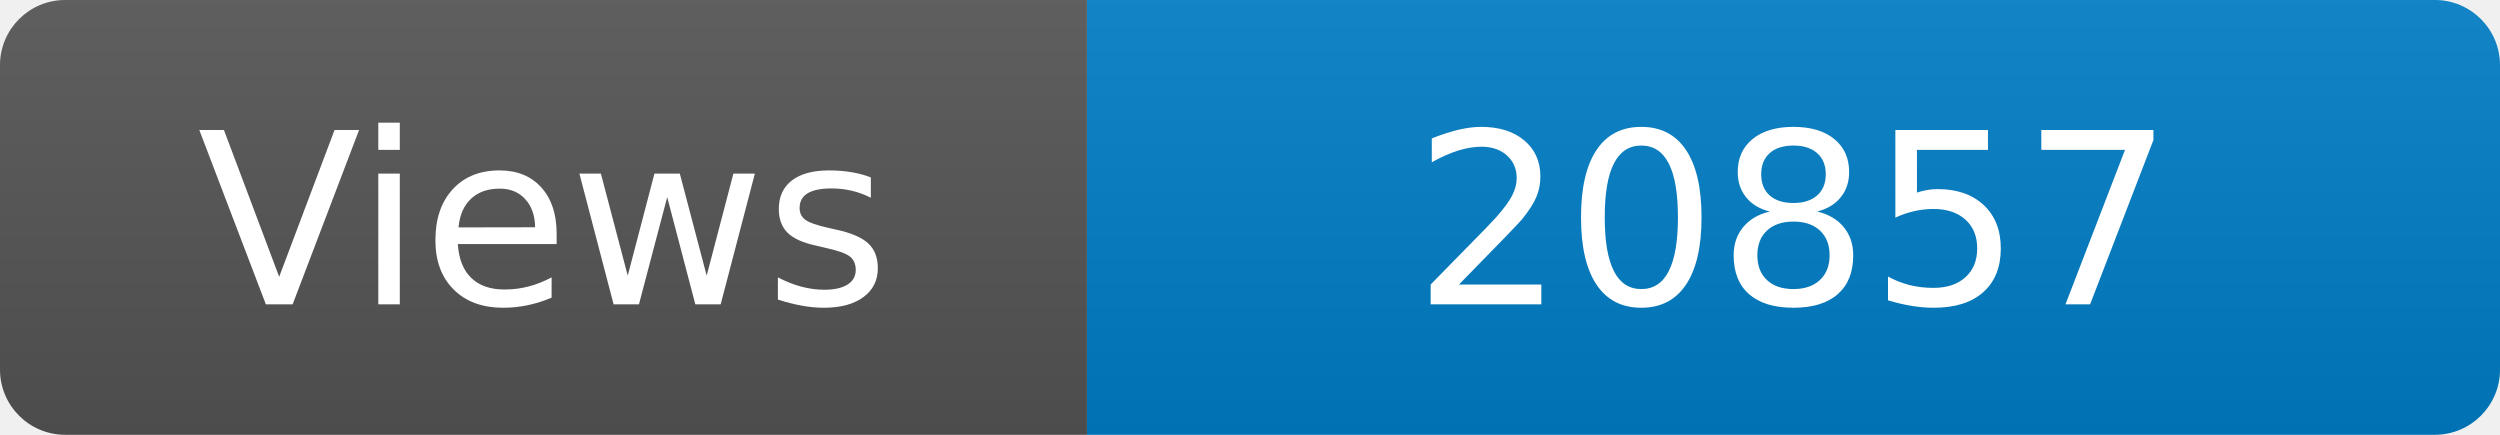
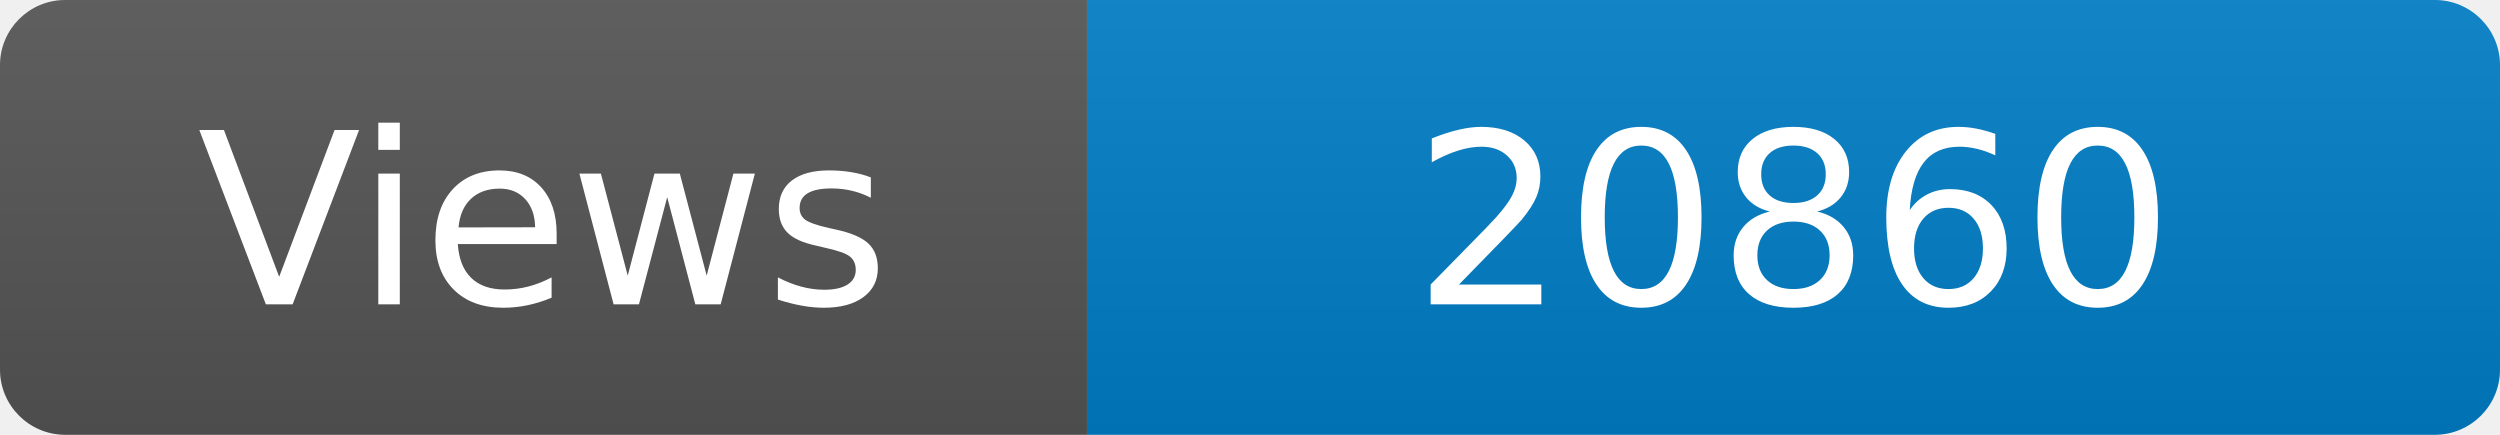
<svg xmlns="http://www.w3.org/2000/svg" width="115" height="20" role="img" aria-label="Maintained?: yes">
  <linearGradient id="s" x2="0" y2="100%">
    <stop offset="0" stop-color="#bbb" stop-opacity=".1" />
    <stop offset="1" stop-opacity=".1" />
  </linearGradient>
  <clipPath id="r">
    <rect width="115" height="20" rx="3" fill="#fff" />
  </clipPath>
  <g clip-path="url(#r)">
    <rect width="50" height="20" fill="#555" />
    <rect x="50" width="160" height="20" fill="#007ec6" />
    <rect width="115" height="20" fill="url(#s)" />
  </g>
  <g fill="#fff" text-anchor="middle" font-family="Verdana,Geneva,DejaVu Sans,sans-serif" font-size="110">
    <text x="250" y="140" transform="scale(.1)" fill="#fff">Views</text>
-     <text x="825" y="140" transform="scale(.1)" fill="#fff">20857</text>
+     <text x="825" y="140" transform="scale(.1)" fill="#fff">20860</text>
  </g>
</svg>
